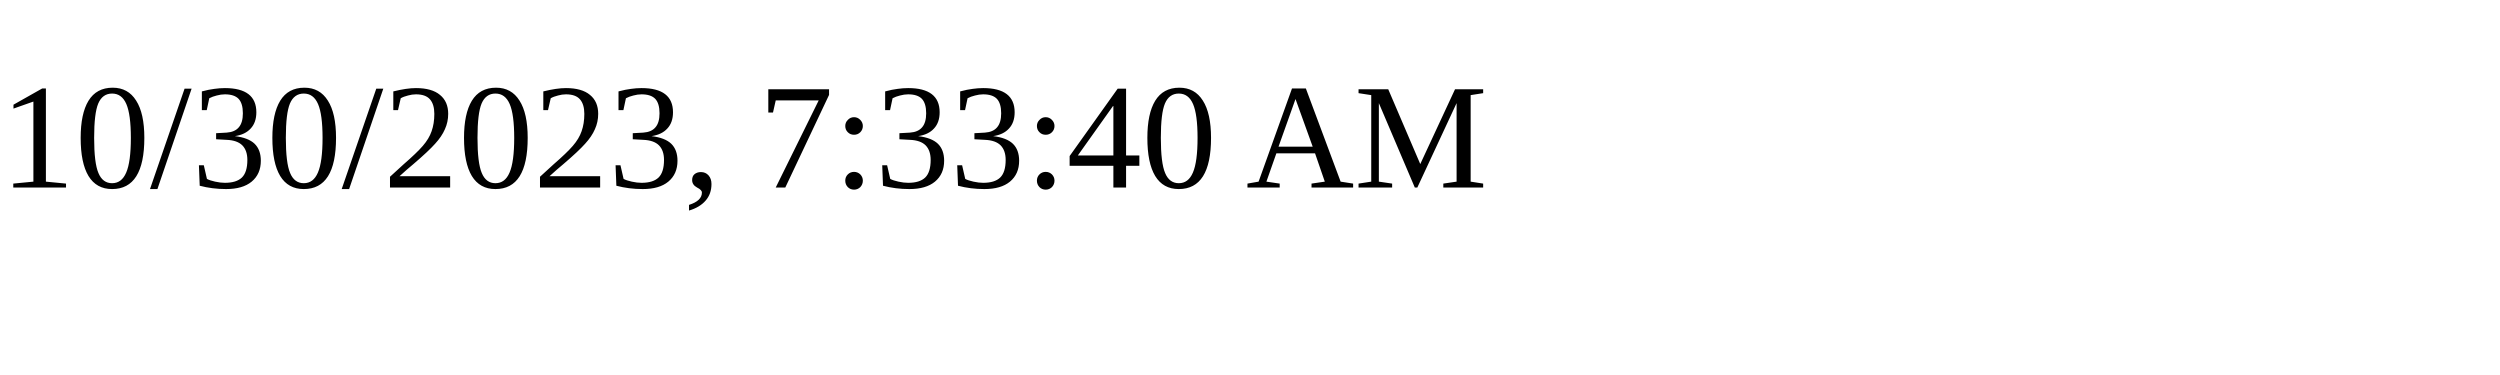
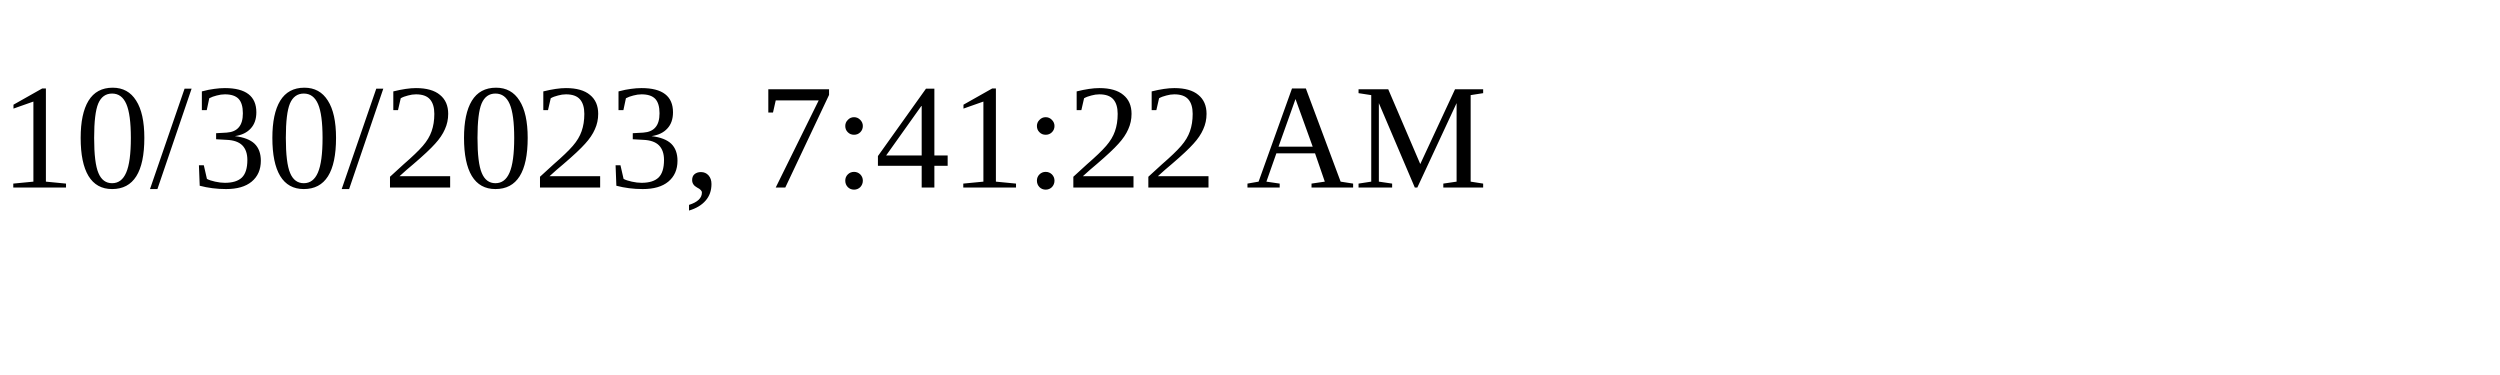
<svg xmlns="http://www.w3.org/2000/svg" height="30" width="200">
-   <text x="0" y="15">10/30/2023, 7:33:40 AM</text>
+   <text x="0" y="15">10/30/2023, 7:41:22 AM</text>
</svg>
